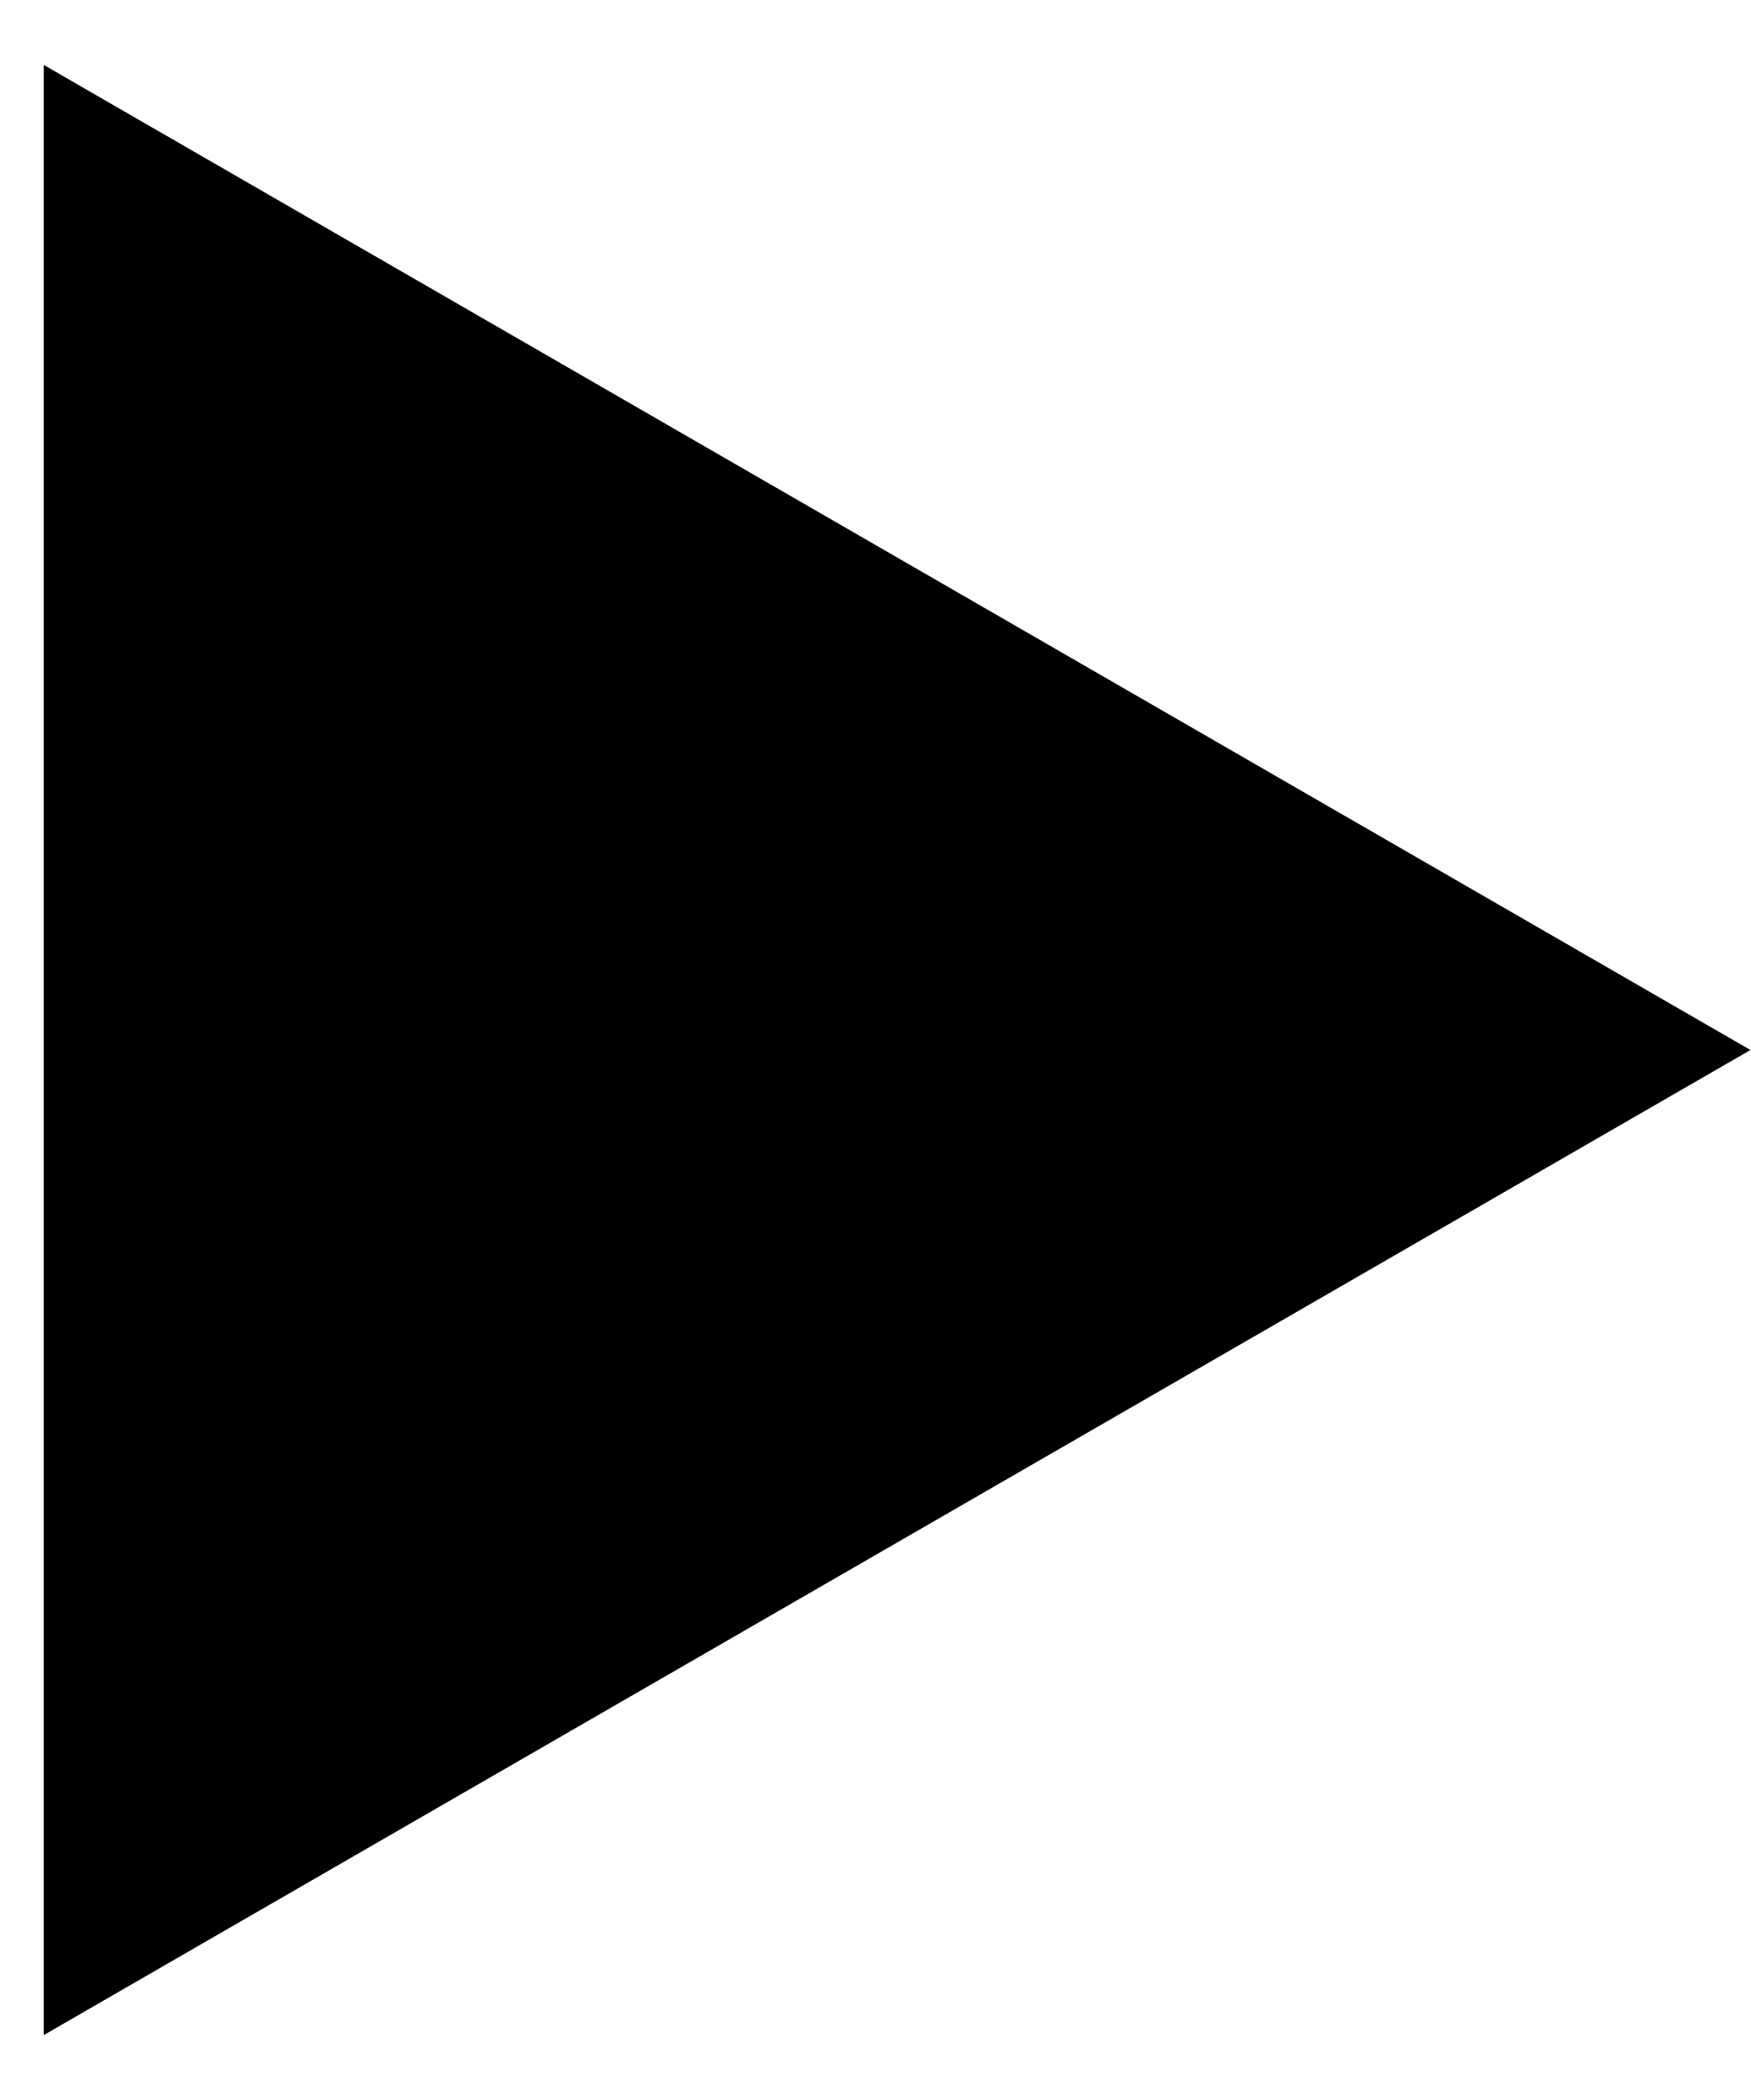
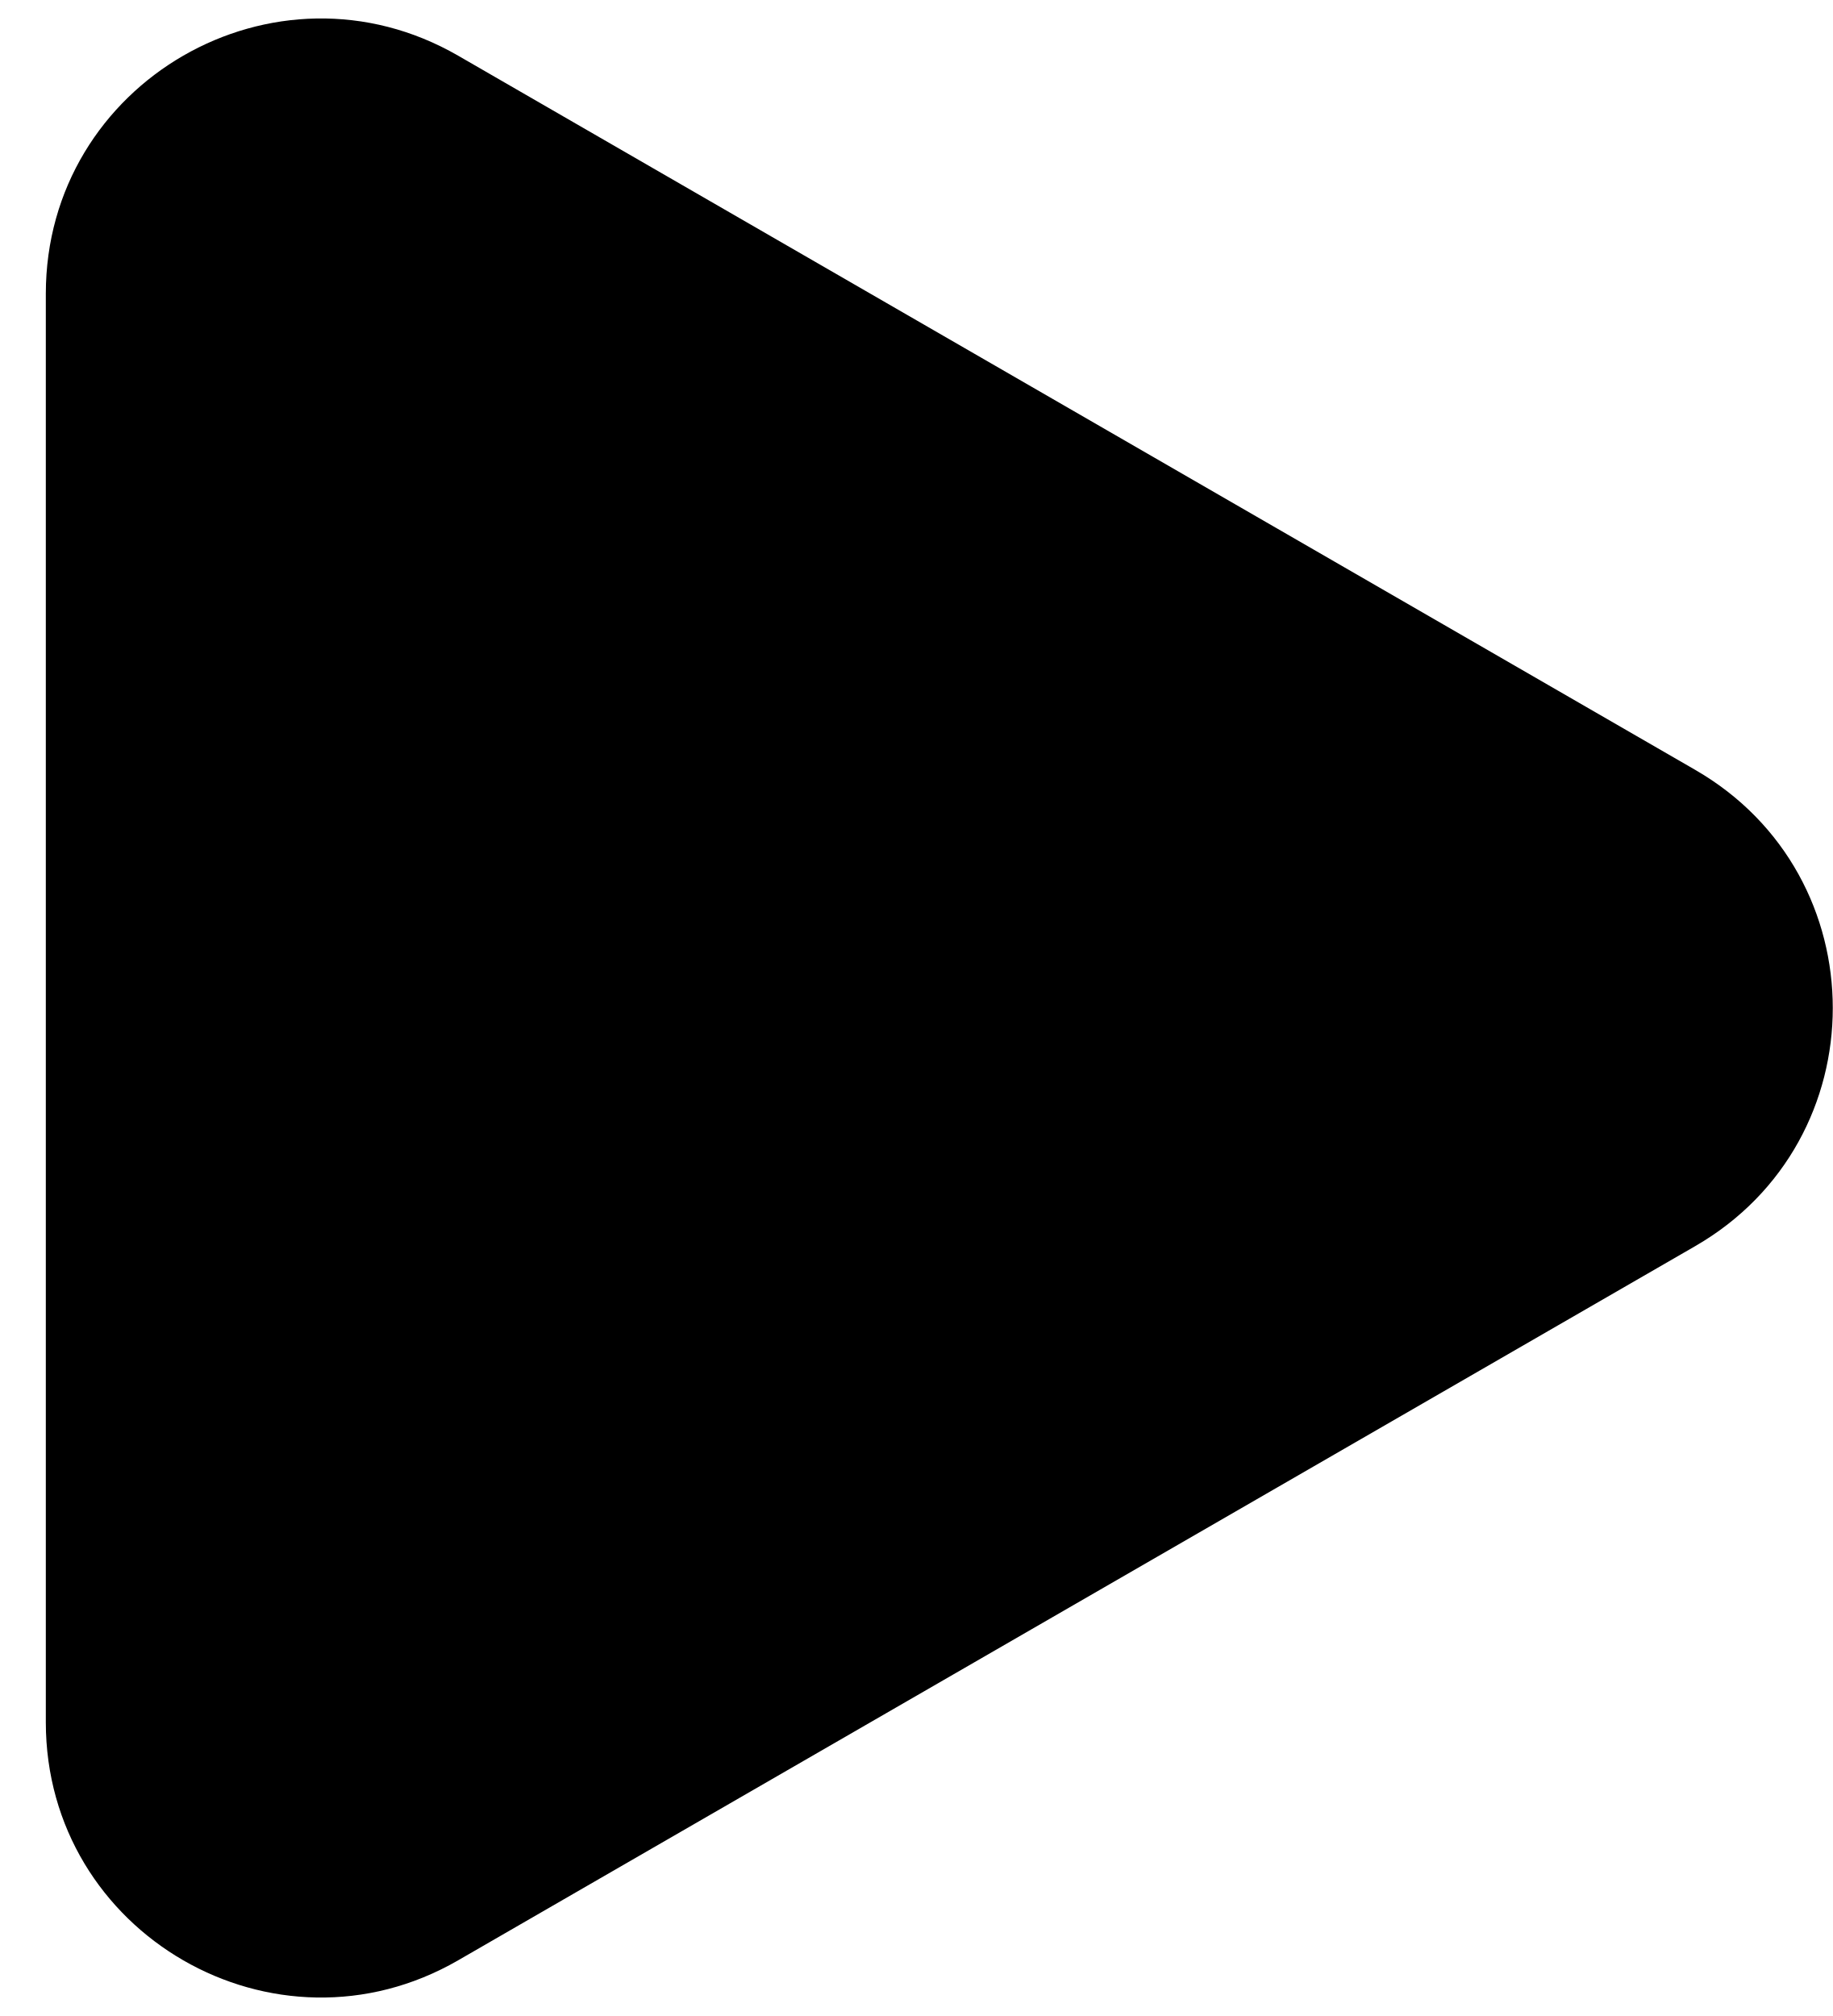
- <svg xmlns="http://www.w3.org/2000/svg" width="20" height="24" viewBox="0 0 20 24" fill="#000">
-   <path d="M20 12L0.5 23.258L0.5 0.742L20 12Z" fill="current" />
+ <svg xmlns="http://www.w3.org/2000/svg" width="20" height="22" viewBox="0 0 20 22" fill="#000">
+   <path d="M18.5 8.402C20.5 9.557 20.5 12.443 18.5 13.598L5 21.392C3 22.547 0.5 21.104 0.5 18.794L0.5 3.206C0.5 0.896 3 -0.547 5 0.608L18.5 8.402Z" fill="current" />
</svg>
